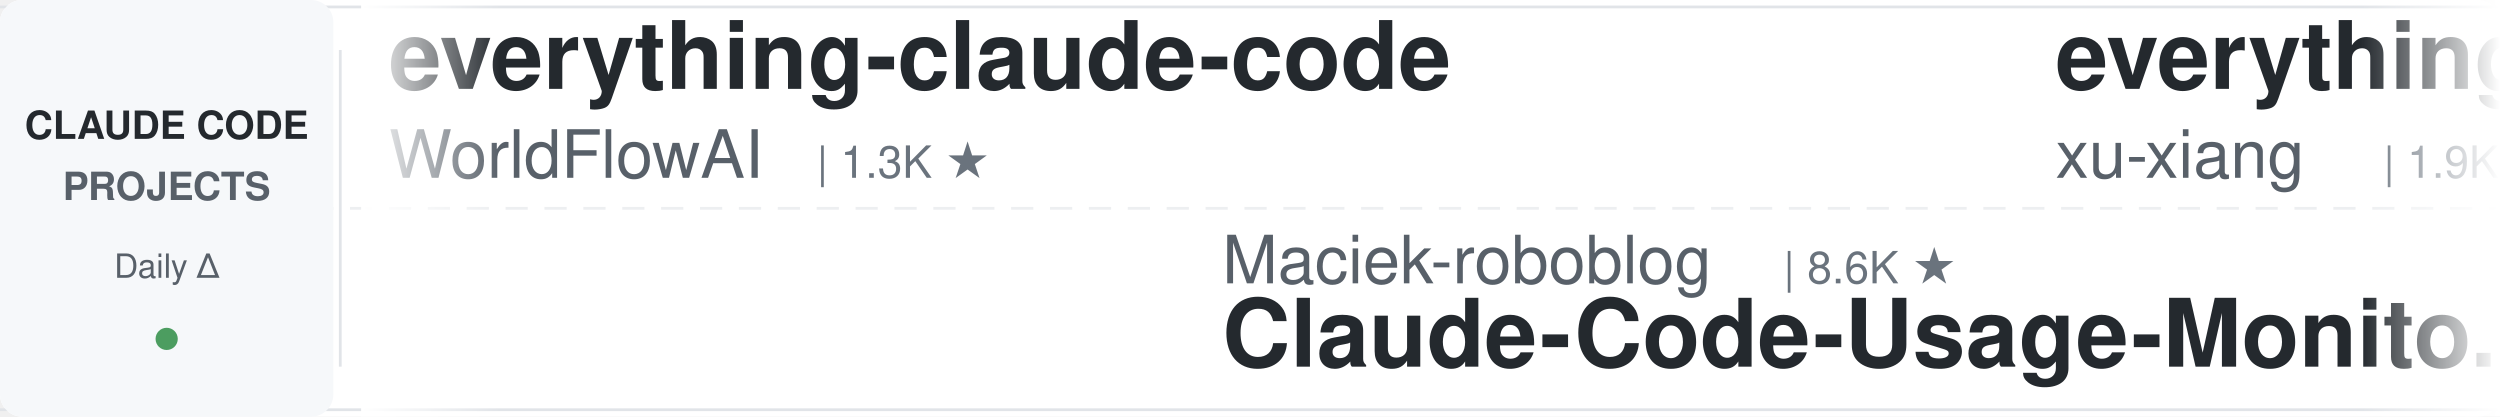
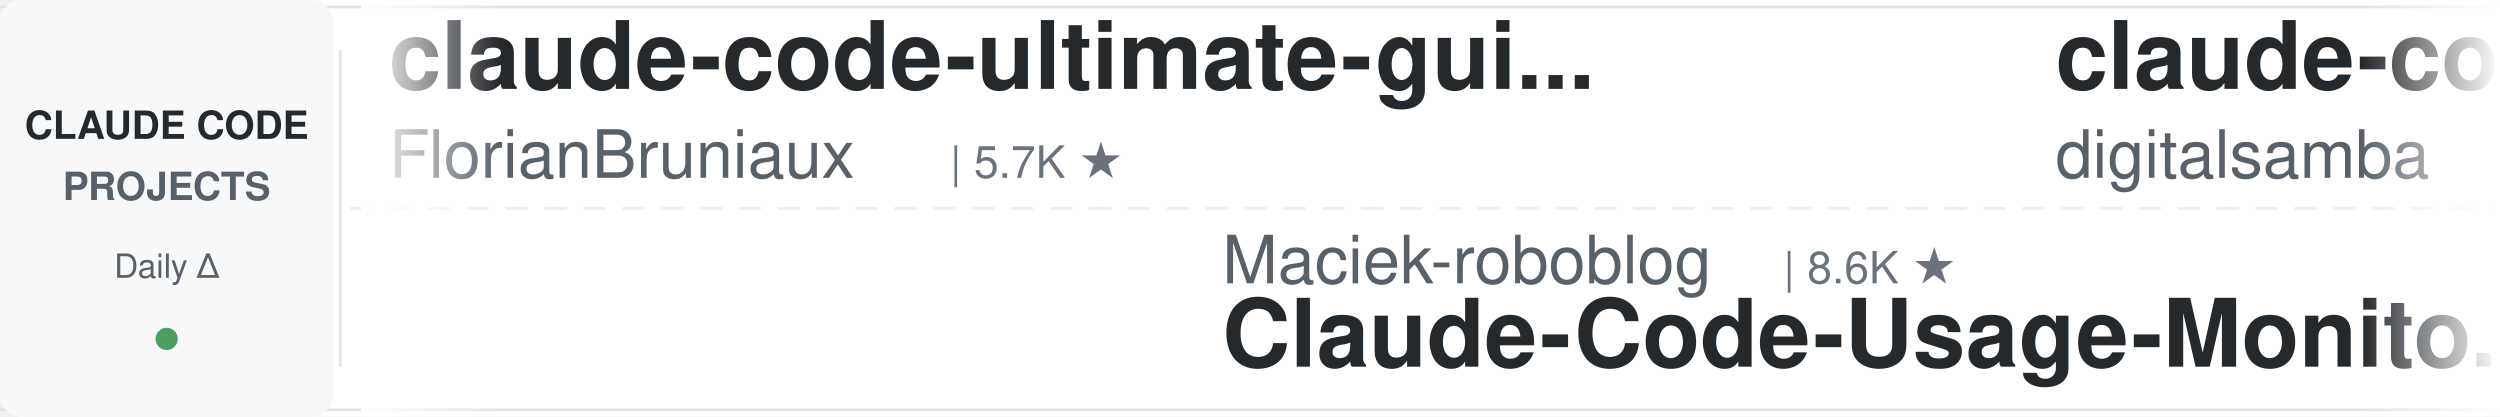
<svg xmlns="http://www.w3.org/2000/svg" width="900" height="150">
  <defs>
    <linearGradient id="leftFade" x1="0%" y1="0%" x2="100%" y2="0%">
      <stop offset="0%" style="stop-color:#ffffff;stop-opacity:1" />
      <stop offset="100%" style="stop-color:#ffffff;stop-opacity:0" />
    </linearGradient>
    <linearGradient id="rightFade" x1="0%" y1="0%" x2="100%" y2="0%">
      <stop offset="0%" style="stop-color:#ffffff;stop-opacity:0" />
      <stop offset="100%" style="stop-color:#ffffff;stop-opacity:1" />
    </linearGradient>
  </defs>
  <rect width="900" height="150" fill="#ffffff" rx="8" />
  <rect x="0" y="2" width="900" height="1" fill="#e1e4e8" />
  <rect x="0" y="147" width="900" height="1" fill="#e1e4e8" />
  <line x1="0" y1="75" x2="900" y2="75" stroke="#e1e4e8" stroke-width="1" stroke-dasharray="8 6" opacity="0.6" />
  <rect x="0" y="0" width="120" height="150" fill="#f6f8fa" rx="8" />
  <text x="60" y="50" font-family="-apple-system, BlinkMacSystemFont, 'Segoe UI', Helvetica, Arial, sans-serif" font-size="14" font-weight="600" fill="#24292e" text-anchor="middle">CLAUDE CODE</text>
  <text x="60" y="72" font-family="-apple-system, BlinkMacSystemFont, 'Segoe UI', Helvetica, Arial, sans-serif" font-size="14" font-weight="600" fill="#586069" text-anchor="middle">PROJECTS</text>
  <text x="60" y="100" font-family="-apple-system, BlinkMacSystemFont, 'Segoe UI', Helvetica, Arial, sans-serif" font-size="12" font-weight="500" fill="#586069" text-anchor="middle">Daily Δ</text>
  <circle cx="60" cy="122" r="4" fill="#22863a" opacity="0.8" />
  <rect x="122" y="18" width="1" height="114" fill="#e1e4e8" />
  <clipPath id="tickerClip">
    <rect x="130" y="0" width="770" height="150" />
  </clipPath>
  <g clip-path="url(#tickerClip)">
    <g id="tickerItems">
      <animateTransform attributeName="transform" attributeType="XML" type="translate" from="0 0" to="-3000 0" dur="54s" repeatCount="indefinite" />
      <g transform="translate(0, 0)">
-         <text x="140" y="32" font-family="-apple-system, BlinkMacSystemFont, 'Segoe UI', Helvetica, Arial, sans-serif" font-size="34" font-weight="600" fill="#24292e">everything-claude-code</text>
-         <text x="140" y="64" font-family="-apple-system, BlinkMacSystemFont, 'Segoe UI', Helvetica, Arial, sans-serif" font-size="24" font-weight="400" fill="#586069">WorldFlowAI</text>
-         <text x="294" y="64" font-family="-apple-system, BlinkMacSystemFont, 'Segoe UI', Helvetica, Arial, sans-serif" font-size="16" font-weight="500" fill="#6a737d">| 1.3K ★</text>
+         <text x="140" y="32" font-family="-apple-system, BlinkMacSystemFont, 'Segoe UI', Helvetica, Arial, sans-serif" font-size="34" font-weight="600" fill="#24292e">claude-code-ultimate-gui...</text>
+         <text x="140" y="64" font-family="-apple-system, BlinkMacSystemFont, 'Segoe UI', Helvetica, Arial, sans-serif" font-size="24" font-weight="400" fill="#586069">FlorianBruniaux</text>
+         <text x="342" y="64" font-family="-apple-system, BlinkMacSystemFont, 'Segoe UI', Helvetica, Arial, sans-serif" font-size="16" font-weight="500" fill="#6a737d">| 5.7K ★</text>
      </g>
      <g transform="translate(300, 0)">
        <text x="140" y="102" font-family="-apple-system, BlinkMacSystemFont, 'Segoe UI', Helvetica, Arial, sans-serif" font-size="24" font-weight="400" fill="#586069">Maciek-roboblog</text>
        <text x="342" y="102" font-family="-apple-system, BlinkMacSystemFont, 'Segoe UI', Helvetica, Arial, sans-serif" font-size="16" font-weight="500" fill="#6a737d">| 8.6K ★</text>
        <text x="140" y="132" font-family="-apple-system, BlinkMacSystemFont, 'Segoe UI', Helvetica, Arial, sans-serif" font-size="34" font-weight="600" fill="#24292e">Claude-Code-Usage-Monito...</text>
      </g>
      <g transform="translate(600, 0)">
+         <text x="140" y="32" font-family="-apple-system, BlinkMacSystemFont, 'Segoe UI', Helvetica, Arial, sans-serif" font-size="34" font-weight="600" fill="#24292e">claude-code-video-toolki...</text>
+         <text x="140" y="64" font-family="-apple-system, BlinkMacSystemFont, 'Segoe UI', Helvetica, Arial, sans-serif" font-size="24" font-weight="400" fill="#586069">digitalsamba</text>
+         <text x="306" y="64" font-family="-apple-system, BlinkMacSystemFont, 'Segoe UI', Helvetica, Arial, sans-serif" font-size="16" font-weight="500" fill="#6a737d">| 1.9K ★</text>
+       </g>
+       <g transform="translate(900, 0)">
+         <text x="140" y="102" font-family="-apple-system, BlinkMacSystemFont, 'Segoe UI', Helvetica, Arial, sans-serif" font-size="24" font-weight="400" fill="#586069">Cranot</text>
+         <text x="234" y="102" font-family="-apple-system, BlinkMacSystemFont, 'Segoe UI', Helvetica, Arial, sans-serif" font-size="16" font-weight="500" fill="#6a737d">| 2.9K ★</text>
+         <text x="140" y="132" font-family="-apple-system, BlinkMacSystemFont, 'Segoe UI', Helvetica, Arial, sans-serif" font-size="34" font-weight="600" fill="#24292e">claude-code-guide</text>
+       </g>
+       <g transform="translate(1200, 0)">
        <text x="140" y="32" font-family="-apple-system, BlinkMacSystemFont, 'Segoe UI', Helvetica, Arial, sans-serif" font-size="34" font-weight="600" fill="#24292e">everything-claude-code-z...</text>
        <text x="140" y="64" font-family="-apple-system, BlinkMacSystemFont, 'Segoe UI', Helvetica, Arial, sans-serif" font-size="24" font-weight="400" fill="#586069">xu-xiang</text>
        <text x="258" y="64" font-family="-apple-system, BlinkMacSystemFont, 'Segoe UI', Helvetica, Arial, sans-serif" font-size="16" font-weight="500" fill="#6a737d">| 1.9K ★</text>
      </g>
-       <g transform="translate(900, 0)">
-         <text x="140" y="102" font-family="-apple-system, BlinkMacSystemFont, 'Segoe UI', Helvetica, Arial, sans-serif" font-size="24" font-weight="400" fill="#586069">VILA-Lab</text>
-         <text x="258" y="102" font-family="-apple-system, BlinkMacSystemFont, 'Segoe UI', Helvetica, Arial, sans-serif" font-size="16" font-weight="500" fill="#6a737d">| 2.1K ★</text>
-         <text x="140" y="132" font-family="-apple-system, BlinkMacSystemFont, 'Segoe UI', Helvetica, Arial, sans-serif" font-size="34" font-weight="600" fill="#24292e">Dive-into-Claude-Code</text>
-       </g>
-       <g transform="translate(1200, 0)">
-         <text x="140" y="32" font-family="-apple-system, BlinkMacSystemFont, 'Segoe UI', Helvetica, Arial, sans-serif" font-size="34" font-weight="600" fill="#24292e">awesome-claude-code</text>
-         <text x="140" y="64" font-family="-apple-system, BlinkMacSystemFont, 'Segoe UI', Helvetica, Arial, sans-serif" font-size="24" font-weight="400" fill="#586069">jqueryscript</text>
-         <text x="306" y="64" font-family="-apple-system, BlinkMacSystemFont, 'Segoe UI', Helvetica, Arial, sans-serif" font-size="16" font-weight="500" fill="#6a737d">| 501 ★</text>
-       </g>
      <g transform="translate(1500, 0)">
-         <text x="140" y="102" font-family="-apple-system, BlinkMacSystemFont, 'Segoe UI', Helvetica, Arial, sans-serif" font-size="24" font-weight="400" fill="#586069">FlorianBruniaux</text>
-         <text x="342" y="102" font-family="-apple-system, BlinkMacSystemFont, 'Segoe UI', Helvetica, Arial, sans-serif" font-size="16" font-weight="500" fill="#6a737d">| 5.7K ★</text>
-         <text x="140" y="132" font-family="-apple-system, BlinkMacSystemFont, 'Segoe UI', Helvetica, Arial, sans-serif" font-size="34" font-weight="600" fill="#24292e">claude-code-ultimate-gui...</text>
+         <text x="140" y="102" font-family="-apple-system, BlinkMacSystemFont, 'Segoe UI', Helvetica, Arial, sans-serif" font-size="24" font-weight="400" fill="#586069">nicedreamzapp</text>
+         <text x="318" y="102" font-family="-apple-system, BlinkMacSystemFont, 'Segoe UI', Helvetica, Arial, sans-serif" font-size="16" font-weight="500" fill="#6a737d">| 3.2K ★</text>
+         <text x="140" y="132" font-family="-apple-system, BlinkMacSystemFont, 'Segoe UI', Helvetica, Arial, sans-serif" font-size="34" font-weight="600" fill="#24292e">claude-code-local</text>
      </g>
      <g transform="translate(1800, 0)">
-         <text x="140" y="32" font-family="-apple-system, BlinkMacSystemFont, 'Segoe UI', Helvetica, Arial, sans-serif" font-size="34" font-weight="600" fill="#24292e">claude-code-cli</text>
-         <text x="140" y="64" font-family="-apple-system, BlinkMacSystemFont, 'Segoe UI', Helvetica, Arial, sans-serif" font-size="24" font-weight="400" fill="#586069">huangserva</text>
-         <text x="282" y="64" font-family="-apple-system, BlinkMacSystemFont, 'Segoe UI', Helvetica, Arial, sans-serif" font-size="16" font-weight="500" fill="#6a737d">| 622 ★</text>
+         <text x="140" y="32" font-family="-apple-system, BlinkMacSystemFont, 'Segoe UI', Helvetica, Arial, sans-serif" font-size="34" font-weight="600" fill="#24292e">Open-ClaudeCode</text>
+         <text x="140" y="64" font-family="-apple-system, BlinkMacSystemFont, 'Segoe UI', Helvetica, Arial, sans-serif" font-size="24" font-weight="400" fill="#586069">LING71671</text>
+         <text x="270" y="64" font-family="-apple-system, BlinkMacSystemFont, 'Segoe UI', Helvetica, Arial, sans-serif" font-size="16" font-weight="500" fill="#6a737d">| 945 ★</text>
      </g>
      <g transform="translate(2100, 0)">
-         <text x="140" y="102" font-family="-apple-system, BlinkMacSystemFont, 'Segoe UI', Helvetica, Arial, sans-serif" font-size="24" font-weight="400" fill="#586069">1rgs</text>
-         <text x="210" y="102" font-family="-apple-system, BlinkMacSystemFont, 'Segoe UI', Helvetica, Arial, sans-serif" font-size="16" font-weight="500" fill="#6a737d">| 3.7K ★</text>
-         <text x="140" y="132" font-family="-apple-system, BlinkMacSystemFont, 'Segoe UI', Helvetica, Arial, sans-serif" font-size="34" font-weight="600" fill="#24292e">claude-code-proxy</text>
+         <text x="140" y="102" font-family="-apple-system, BlinkMacSystemFont, 'Segoe UI', Helvetica, Arial, sans-serif" font-size="24" font-weight="400" fill="#586069">ccplugins</text>
+         <text x="270" y="102" font-family="-apple-system, BlinkMacSystemFont, 'Segoe UI', Helvetica, Arial, sans-serif" font-size="16" font-weight="500" fill="#6a737d">| 916 ★</text>
+         <text x="140" y="132" font-family="-apple-system, BlinkMacSystemFont, 'Segoe UI', Helvetica, Arial, sans-serif" font-size="34" font-weight="600" fill="#24292e">awesome-claude-code-plug...</text>
      </g>
      <g transform="translate(2400, 0)">
-         <text x="140" y="32" font-family="-apple-system, BlinkMacSystemFont, 'Segoe UI', Helvetica, Arial, sans-serif" font-size="34" font-weight="600" fill="#24292e">sc-claude-code-files</text>
-         <text x="140" y="64" font-family="-apple-system, BlinkMacSystemFont, 'Segoe UI', Helvetica, Arial, sans-serif" font-size="24" font-weight="400" fill="#586069">https-deeplearning-ai</text>
-         <text x="414" y="64" font-family="-apple-system, BlinkMacSystemFont, 'Segoe UI', Helvetica, Arial, sans-serif" font-size="16" font-weight="500" fill="#6a737d">| 540 ★</text>
+         <text x="140" y="32" font-family="-apple-system, BlinkMacSystemFont, 'Segoe UI', Helvetica, Arial, sans-serif" font-size="34" font-weight="600" fill="#24292e">claude-code-plugins-plus...</text>
+         <text x="140" y="64" font-family="-apple-system, BlinkMacSystemFont, 'Segoe UI', Helvetica, Arial, sans-serif" font-size="24" font-weight="400" fill="#586069">jeremylongshore</text>
+         <text x="342" y="64" font-family="-apple-system, BlinkMacSystemFont, 'Segoe UI', Helvetica, Arial, sans-serif" font-size="16" font-weight="500" fill="#6a737d">| 2.6K ★</text>
      </g>
      <g transform="translate(2700, 0)">
-         <text x="140" y="102" font-family="-apple-system, BlinkMacSystemFont, 'Segoe UI', Helvetica, Arial, sans-serif" font-size="24" font-weight="400" fill="#586069">farion1231</text>
-         <text x="282" y="102" font-family="-apple-system, BlinkMacSystemFont, 'Segoe UI', Helvetica, Arial, sans-serif" font-size="16" font-weight="500" fill="#6a737d">| 127.6K ★</text>
-         <text x="140" y="132" font-family="-apple-system, BlinkMacSystemFont, 'Segoe UI', Helvetica, Arial, sans-serif" font-size="34" font-weight="600" fill="#24292e">cc-switch</text>
+         <text x="140" y="102" font-family="-apple-system, BlinkMacSystemFont, 'Segoe UI', Helvetica, Arial, sans-serif" font-size="24" font-weight="400" fill="#586069">disler</text>
+         <text x="234" y="102" font-family="-apple-system, BlinkMacSystemFont, 'Segoe UI', Helvetica, Arial, sans-serif" font-size="16" font-weight="500" fill="#6a737d">| 3.9K ★</text>
+         <text x="140" y="132" font-family="-apple-system, BlinkMacSystemFont, 'Segoe UI', Helvetica, Arial, sans-serif" font-size="34" font-weight="600" fill="#24292e">claude-code-hooks-master...</text>
      </g>
      <g transform="translate(3000, 0)">
-         <text x="140" y="32" font-family="-apple-system, BlinkMacSystemFont, 'Segoe UI', Helvetica, Arial, sans-serif" font-size="34" font-weight="600" fill="#24292e">everything-claude-code</text>
-         <text x="140" y="64" font-family="-apple-system, BlinkMacSystemFont, 'Segoe UI', Helvetica, Arial, sans-serif" font-size="24" font-weight="400" fill="#586069">WorldFlowAI</text>
-         <text x="294" y="64" font-family="-apple-system, BlinkMacSystemFont, 'Segoe UI', Helvetica, Arial, sans-serif" font-size="16" font-weight="500" fill="#6a737d">| 1.3K ★</text>
+         <text x="140" y="32" font-family="-apple-system, BlinkMacSystemFont, 'Segoe UI', Helvetica, Arial, sans-serif" font-size="34" font-weight="600" fill="#24292e">claude-code-ultimate-gui...</text>
+         <text x="140" y="64" font-family="-apple-system, BlinkMacSystemFont, 'Segoe UI', Helvetica, Arial, sans-serif" font-size="24" font-weight="400" fill="#586069">FlorianBruniaux</text>
+         <text x="342" y="64" font-family="-apple-system, BlinkMacSystemFont, 'Segoe UI', Helvetica, Arial, sans-serif" font-size="16" font-weight="500" fill="#6a737d">| 5.7K ★</text>
      </g>
      <g transform="translate(3300, 0)">
        <text x="140" y="102" font-family="-apple-system, BlinkMacSystemFont, 'Segoe UI', Helvetica, Arial, sans-serif" font-size="24" font-weight="400" fill="#586069">Maciek-roboblog</text>
        <text x="342" y="102" font-family="-apple-system, BlinkMacSystemFont, 'Segoe UI', Helvetica, Arial, sans-serif" font-size="16" font-weight="500" fill="#6a737d">| 8.6K ★</text>
        <text x="140" y="132" font-family="-apple-system, BlinkMacSystemFont, 'Segoe UI', Helvetica, Arial, sans-serif" font-size="34" font-weight="600" fill="#24292e">Claude-Code-Usage-Monito...</text>
      </g>
      <g transform="translate(3600, 0)">
-         <text x="140" y="32" font-family="-apple-system, BlinkMacSystemFont, 'Segoe UI', Helvetica, Arial, sans-serif" font-size="34" font-weight="600" fill="#24292e">everything-claude-code-z...</text>
-         <text x="140" y="64" font-family="-apple-system, BlinkMacSystemFont, 'Segoe UI', Helvetica, Arial, sans-serif" font-size="24" font-weight="400" fill="#586069">xu-xiang</text>
-         <text x="258" y="64" font-family="-apple-system, BlinkMacSystemFont, 'Segoe UI', Helvetica, Arial, sans-serif" font-size="16" font-weight="500" fill="#6a737d">| 1.9K ★</text>
+         <text x="140" y="32" font-family="-apple-system, BlinkMacSystemFont, 'Segoe UI', Helvetica, Arial, sans-serif" font-size="34" font-weight="600" fill="#24292e">claude-code-video-toolki...</text>
+         <text x="140" y="64" font-family="-apple-system, BlinkMacSystemFont, 'Segoe UI', Helvetica, Arial, sans-serif" font-size="24" font-weight="400" fill="#586069">digitalsamba</text>
+         <text x="306" y="64" font-family="-apple-system, BlinkMacSystemFont, 'Segoe UI', Helvetica, Arial, sans-serif" font-size="16" font-weight="500" fill="#6a737d">| 1.9K ★</text>
      </g>
      <g transform="translate(3900, 0)">
-         <text x="140" y="102" font-family="-apple-system, BlinkMacSystemFont, 'Segoe UI', Helvetica, Arial, sans-serif" font-size="24" font-weight="400" fill="#586069">VILA-Lab</text>
-         <text x="258" y="102" font-family="-apple-system, BlinkMacSystemFont, 'Segoe UI', Helvetica, Arial, sans-serif" font-size="16" font-weight="500" fill="#6a737d">| 2.1K ★</text>
-         <text x="140" y="132" font-family="-apple-system, BlinkMacSystemFont, 'Segoe UI', Helvetica, Arial, sans-serif" font-size="34" font-weight="600" fill="#24292e">Dive-into-Claude-Code</text>
+         <text x="140" y="102" font-family="-apple-system, BlinkMacSystemFont, 'Segoe UI', Helvetica, Arial, sans-serif" font-size="24" font-weight="400" fill="#586069">Cranot</text>
+         <text x="234" y="102" font-family="-apple-system, BlinkMacSystemFont, 'Segoe UI', Helvetica, Arial, sans-serif" font-size="16" font-weight="500" fill="#6a737d">| 2.9K ★</text>
+         <text x="140" y="132" font-family="-apple-system, BlinkMacSystemFont, 'Segoe UI', Helvetica, Arial, sans-serif" font-size="34" font-weight="600" fill="#24292e">claude-code-guide</text>
      </g>
    </g>
  </g>
  <rect x="130" y="0" width="50" height="150" fill="url(#leftFade)" />
  <rect x="850" y="0" width="50" height="150" fill="url(#rightFade)" />
</svg>
